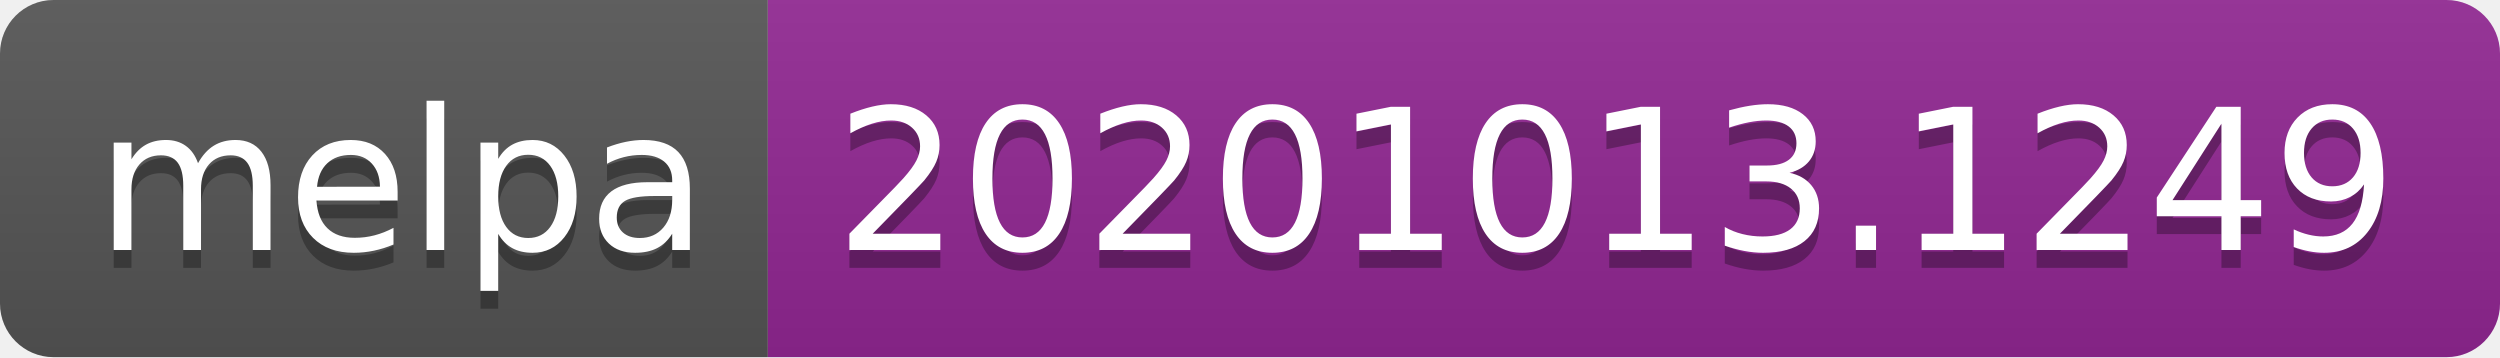
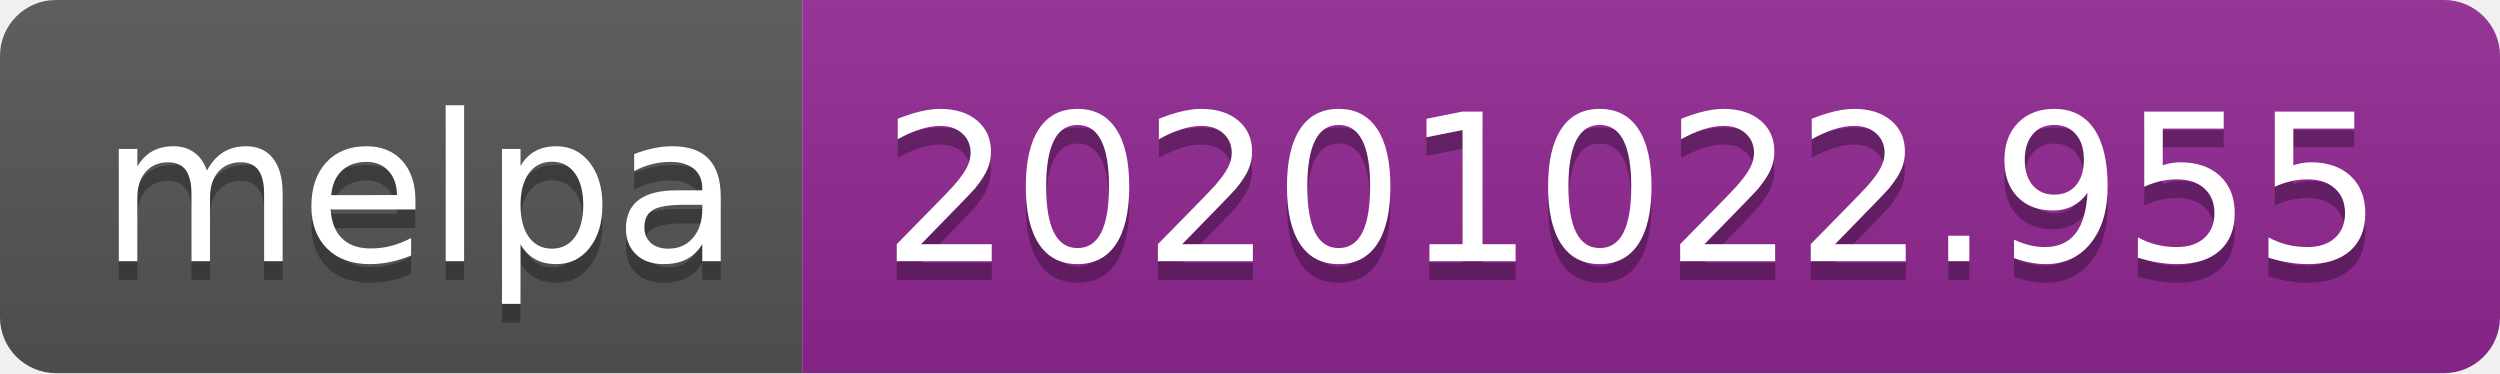
- <svg xmlns="http://www.w3.org/2000/svg" width="140" height="20" role="img" aria-label="melpa: 20201013.1249">
+ <svg xmlns="http://www.w3.org/2000/svg" width="134" height="20" role="img" aria-label="melpa: 20201022.955">
  <linearGradient id="s" x2="0" y2="100%">
    <stop offset="0" stop-color="#bbb" stop-opacity=".1" />
    <stop offset="1" stop-opacity=".1" />
  </linearGradient>
  <clipPath id="r">
-     <rect width="140" height="20" rx="3" fill="#fff" />
+     <rect width="134" height="20" rx="3" fill="#fff" />
  </clipPath>
  <g clip-path="url(#r)">
    <rect width="43" height="20" fill="#555" />
-     <rect x="43" width="97" height="20" fill="#922793" />
-     <rect width="140" height="20" fill="url(#s)" />
+     <rect x="43" width="91" height="20" fill="#922793" />
+     <rect width="134" height="20" fill="url(#s)" />
  </g>
  <g fill="#fff" text-anchor="middle" font-family="Verdana,Geneva,DejaVu Sans,sans-serif" text-rendering="geometricPrecision" font-size="110">
    <text aria-hidden="true" x="225" y="150" fill="#010101" fill-opacity=".3" transform="scale(.1)" textLength="330">melpa</text>
    <text x="225" y="140" transform="scale(.1)" fill="#fff" textLength="330">melpa</text>
-     <text aria-hidden="true" x="905" y="150" fill="#010101" fill-opacity=".3" transform="scale(.1)" textLength="870">20201013.1249</text>
-     <text x="905" y="140" transform="scale(.1)" fill="#fff" textLength="870">20201013.1249</text>
+     <text aria-hidden="true" x="875" y="150" fill="#010101" fill-opacity=".3" transform="scale(.1)" textLength="810">20201022.955</text>
+     <text x="875" y="140" transform="scale(.1)" fill="#fff" textLength="810">20201022.955</text>
  </g>
</svg>
